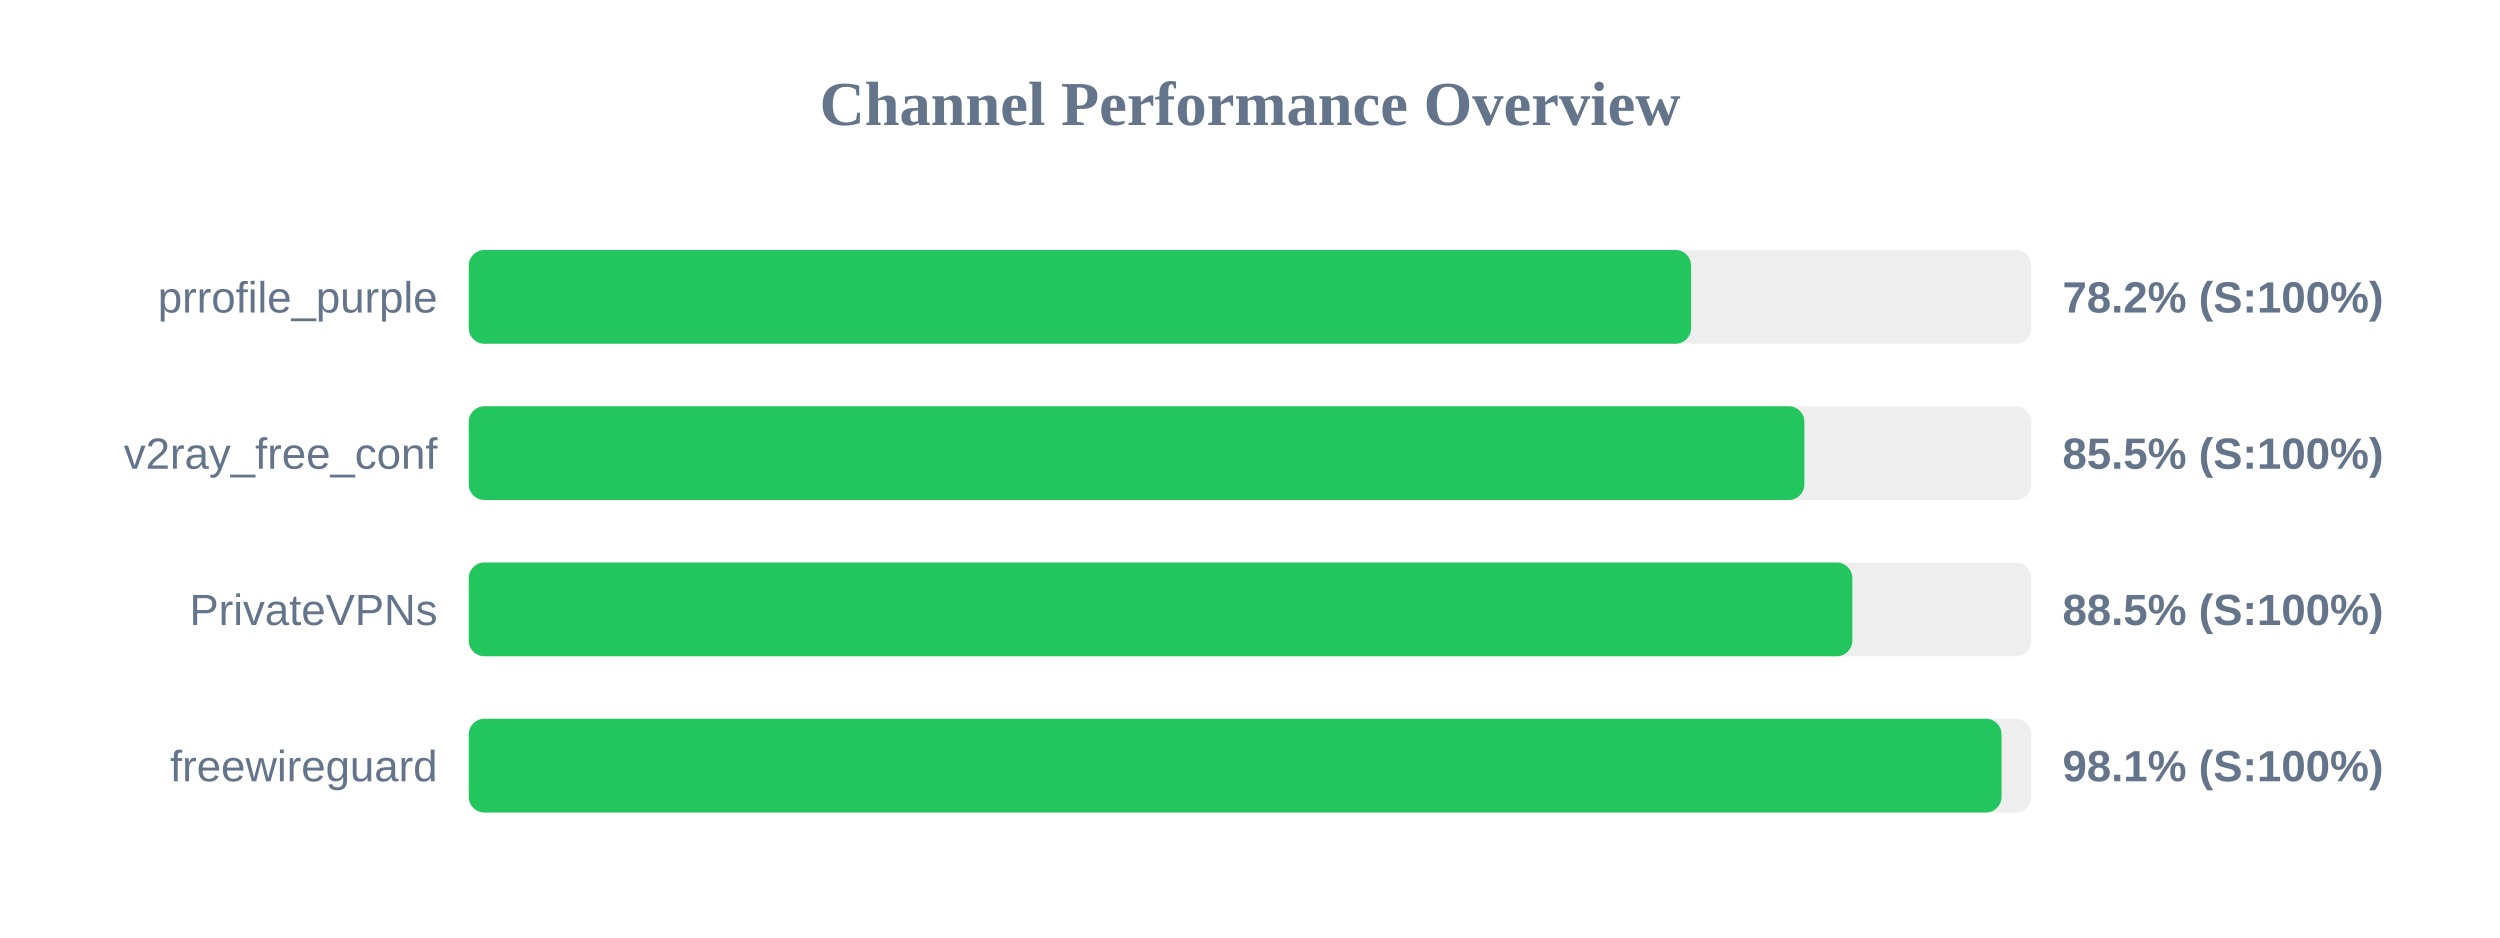
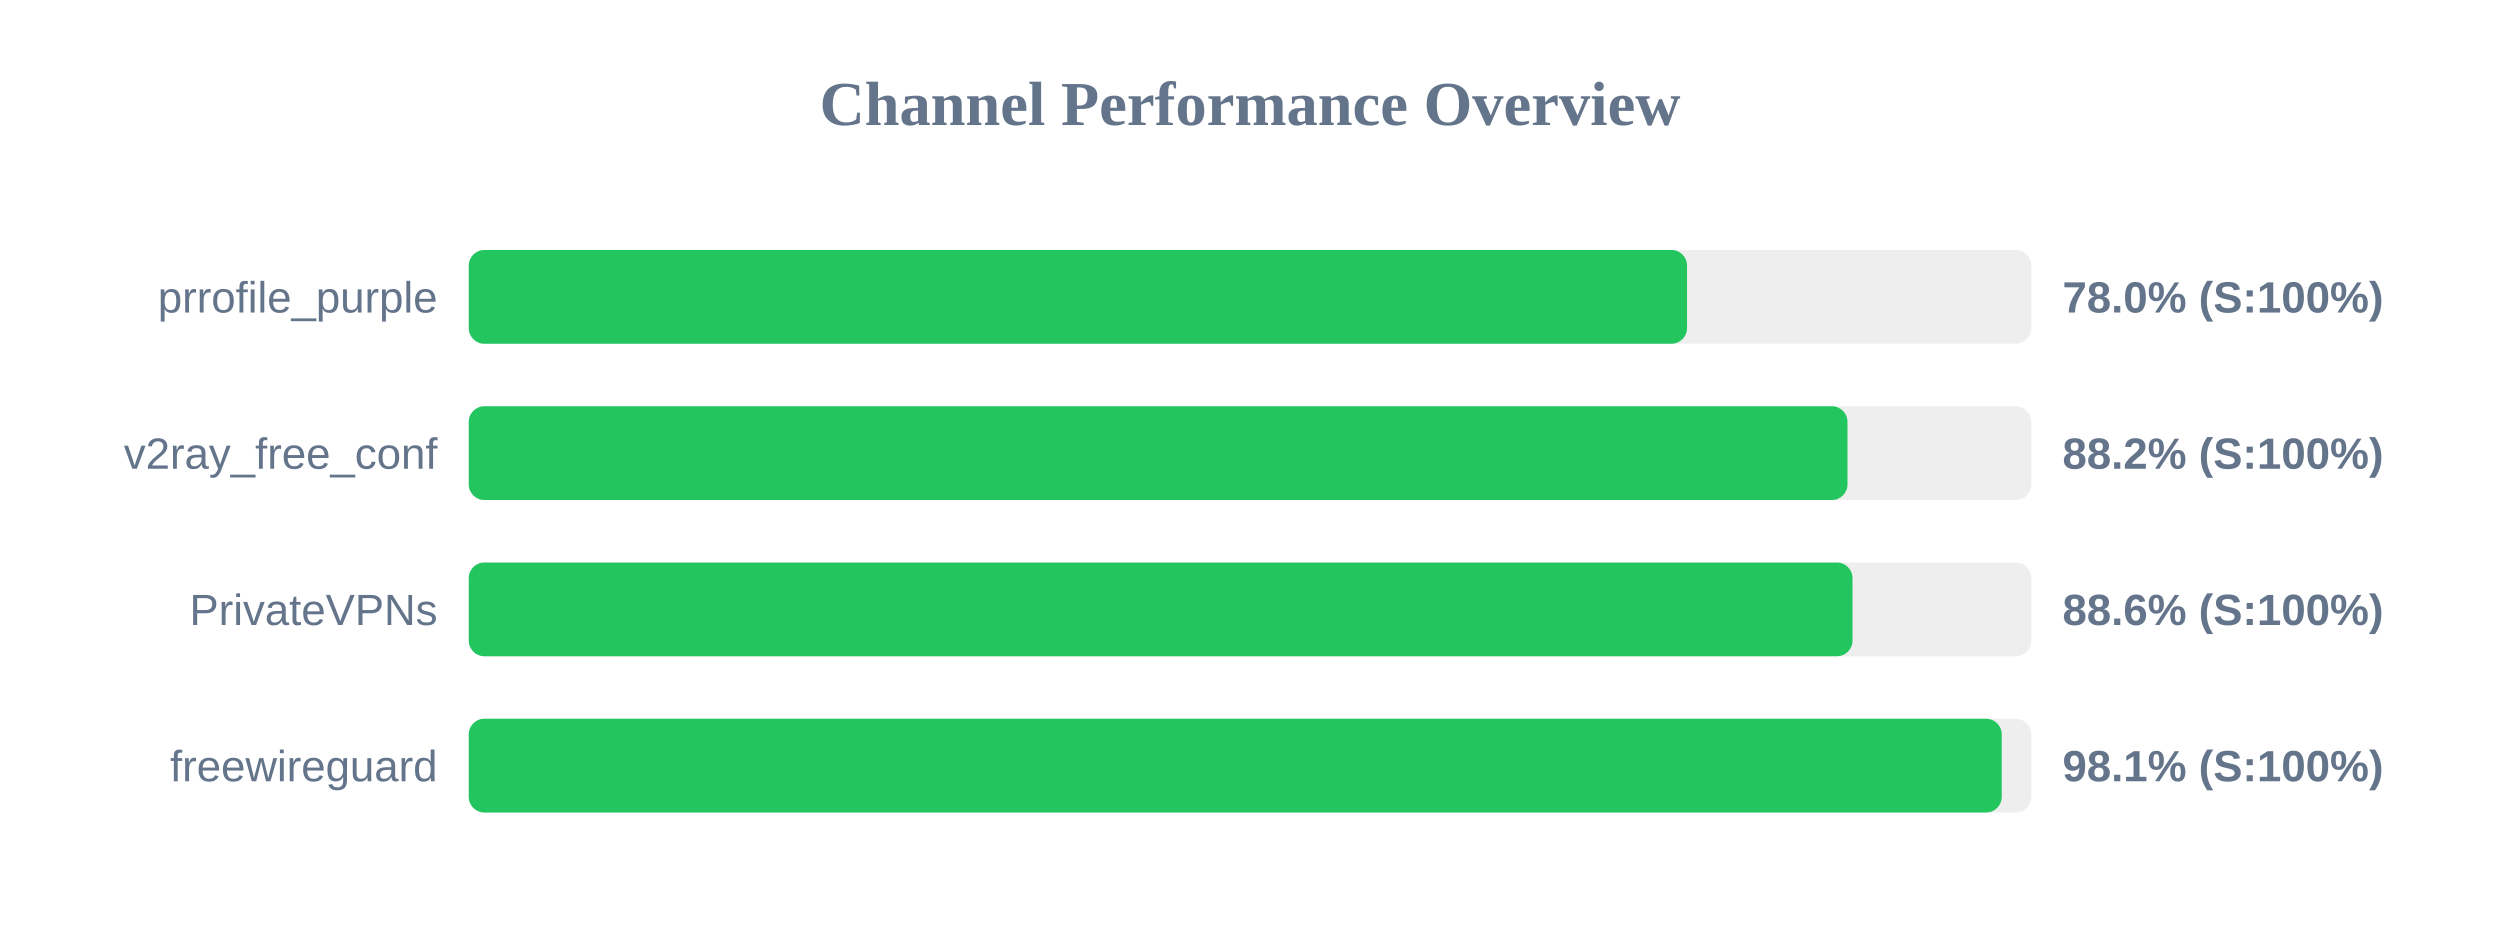
<svg xmlns="http://www.w3.org/2000/svg" width="800" height="300" version="1.1">
  <style>
        .row { font: 14px Arial; fill: #64748b; }
        .score { font: bold 14px Arial; fill: #64748b; }
    </style>
  <text x="400" y="40" text-anchor="middle" font-size="20px" font-weight="bold" fill="#64748b">Channel Performance Overview</text>
  <rect x="150" y="80" width="500" height="30" fill="#eee" rx="5" />
-   <rect x="150" y="80" width="391.15" height="30" fill="#22c55e" rx="5" />
+   <rect x="150" y="80" width="389.85" height="30" fill="#22c55e" rx="5" />
  <text x="140" y="100" text-anchor="end" class="row">prrofile_purple</text>
-   <text x="660" y="100" text-anchor="start" class="score">78.2% (S:100%)</text>
+   <text x="660" y="100" text-anchor="start" class="score">78.0% (S:100%)</text>
  <rect x="150" y="130" width="500" height="30" fill="#eee" rx="5" />
-   <rect x="150" y="130" width="427.4" height="30" fill="#22c55e" rx="5" />
+   <rect x="150" y="130" width="441.2" height="30" fill="#22c55e" rx="5" />
  <text x="140" y="150" text-anchor="end" class="row">v2ray_free_conf</text>
-   <text x="660" y="150" text-anchor="start" class="score">85.5% (S:100%)</text>
+   <text x="660" y="150" text-anchor="start" class="score">88.2% (S:100%)</text>
  <rect x="150" y="180" width="500" height="30" fill="#eee" rx="5" />
-   <rect x="150" y="180" width="442.75" height="30" fill="#22c55e" rx="5" />
+   <rect x="150" y="180" width="442.8" height="30" fill="#22c55e" rx="5" />
  <text x="140" y="200" text-anchor="end" class="row">PrivateVPNs</text>
-   <text x="660" y="200" text-anchor="start" class="score">88.5% (S:100%)</text>
+   <text x="660" y="200" text-anchor="start" class="score">88.6% (S:100%)</text>
  <rect x="150" y="230" width="500" height="30" fill="#eee" rx="5" />
-   <rect x="150" y="230" width="490.5" height="30" fill="#22c55e" rx="5" />
+   <rect x="150" y="230" width="490.55" height="30" fill="#22c55e" rx="5" />
  <text x="140" y="250" text-anchor="end" class="row">freewireguard</text>
  <text x="660" y="250" text-anchor="start" class="score">98.1% (S:100%)</text>
</svg>
